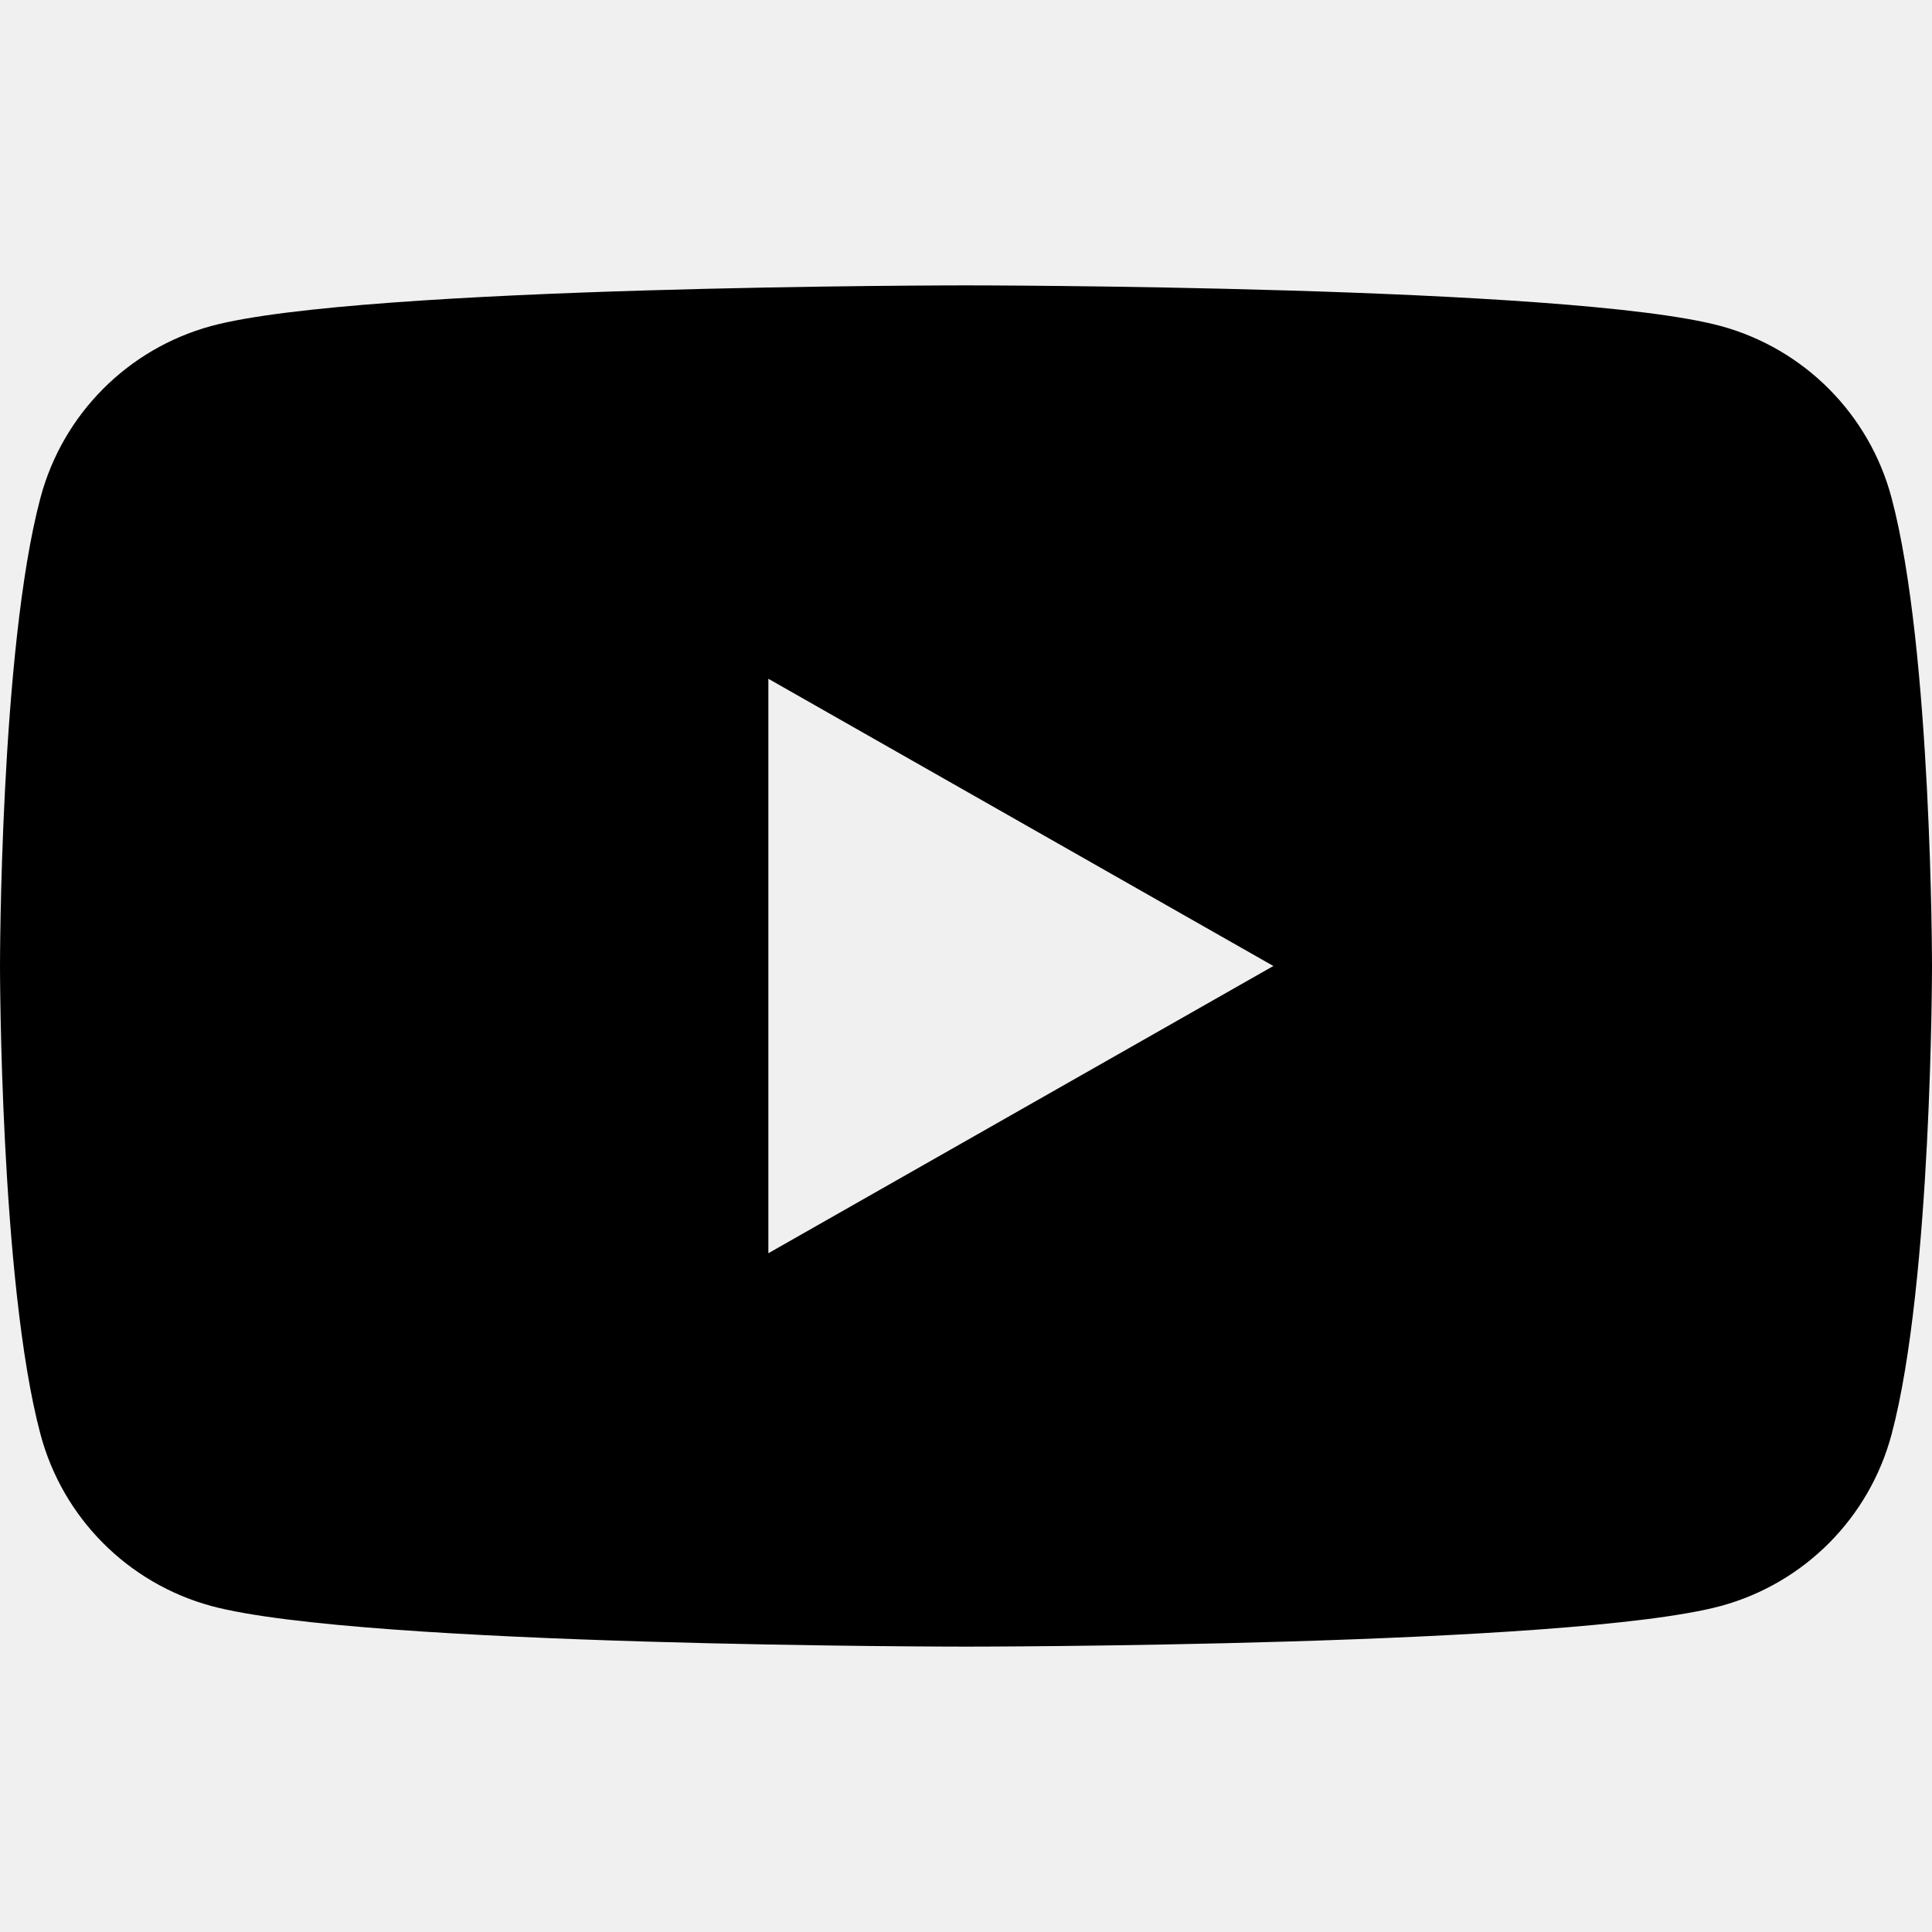
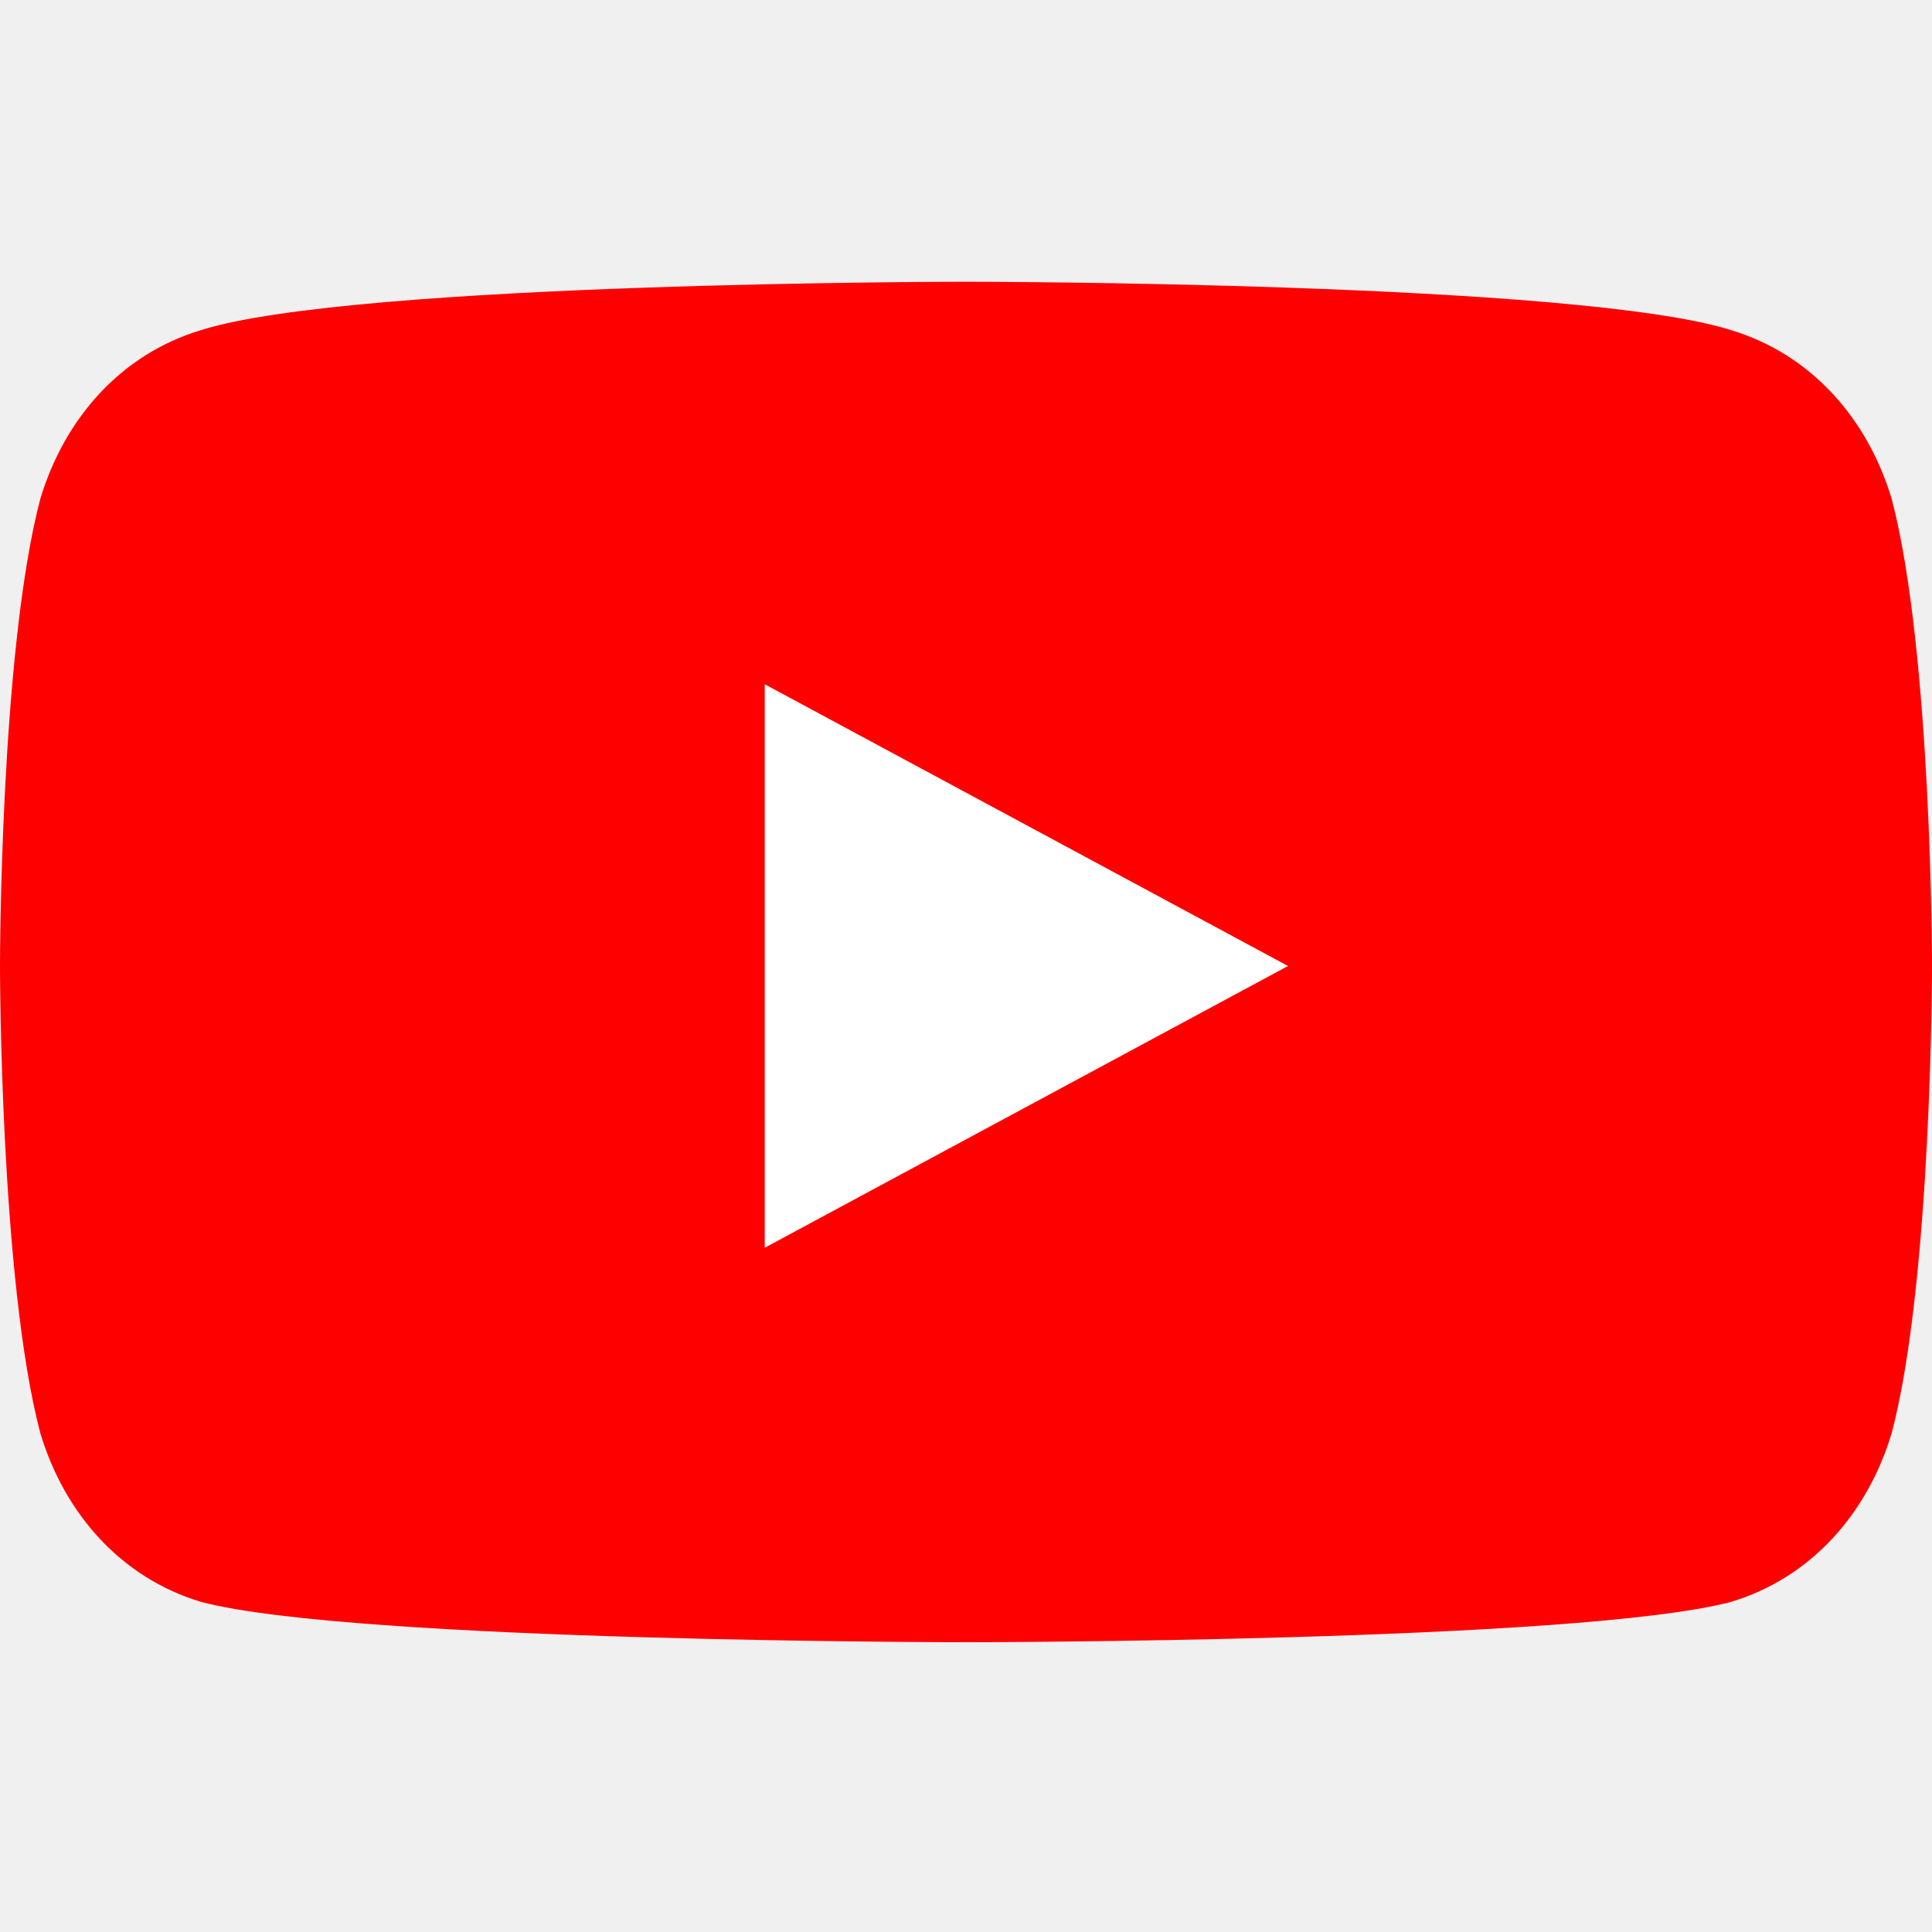
- <svg xmlns="http://www.w3.org/2000/svg" role="img" viewBox="0 0 24 24">
-   <path d="M23.498 6.186a3.016 3.016 0 0 0-2.122-2.136C19.505 3.545 12 3.545 12 3.545s-7.505 0-9.377.505A3.017 3.017 0 0 0 .502 6.186C0 8.07 0 12 0 12s0 3.93.502 5.814a3.016 3.016 0 0 0 2.122 2.136c1.871.505 9.376.505 9.376.505s7.505 0 9.377-.505a3.015 3.015 0 0 0 2.122-2.136C24 15.93 24 12 24 12s0-3.93-.502-5.814zM9.545 15.568V8.432L15.818 12l-6.273 3.568z" />
+ <svg xmlns="http://www.w3.org/2000/svg" viewBox="0 0 24 24">
+   <path d="M23.5 6.2c-.3-1-1-1.8-2-2.1C19.6 3.5 12 3.5 12 3.5s-7.6 0-9.5.6c-1 .3-1.7 1.1-2 2.1C0 8.1 0 12 0 12s0 3.9.5 5.8c.3 1 1 1.8 2 2.1 1.9.5 9.5.5 9.5.5s7.6 0 9.5-.5c1-.3 1.7-1.1 2-2.1.5-1.9.5-5.8.5-5.8s0-3.9-.5-5.8z" fill="#FF0000" />
+   <path d="M9.5 15.5l6.5-3.5-6.5-3.5v7z" fill="#FFFFFF" />
</svg>
